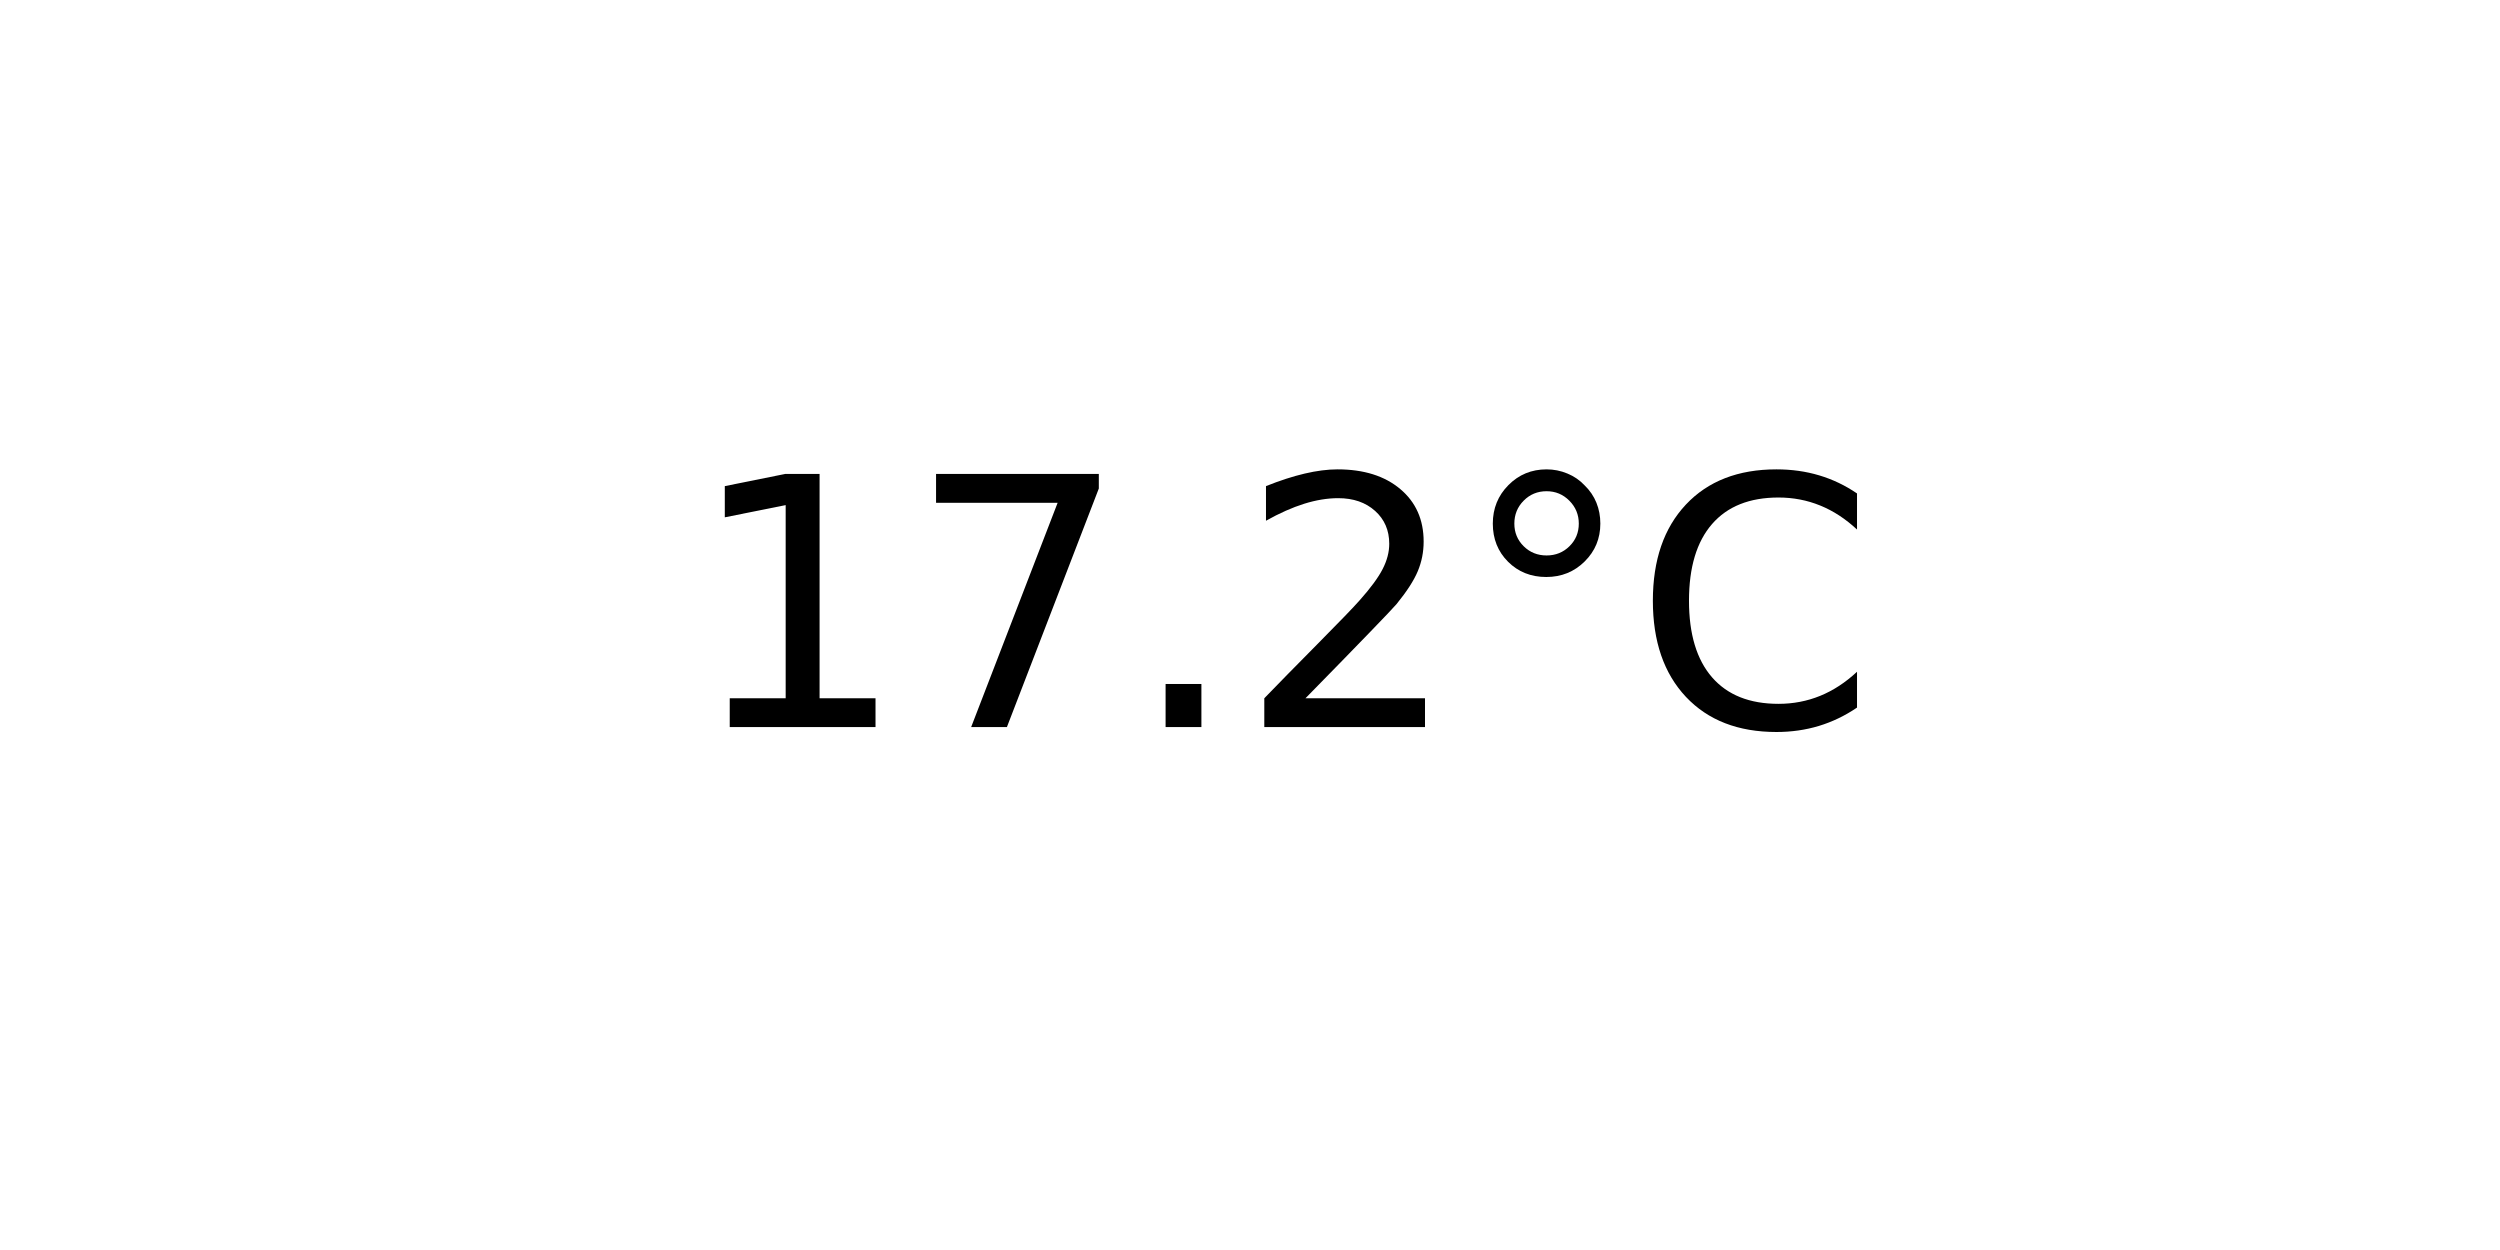
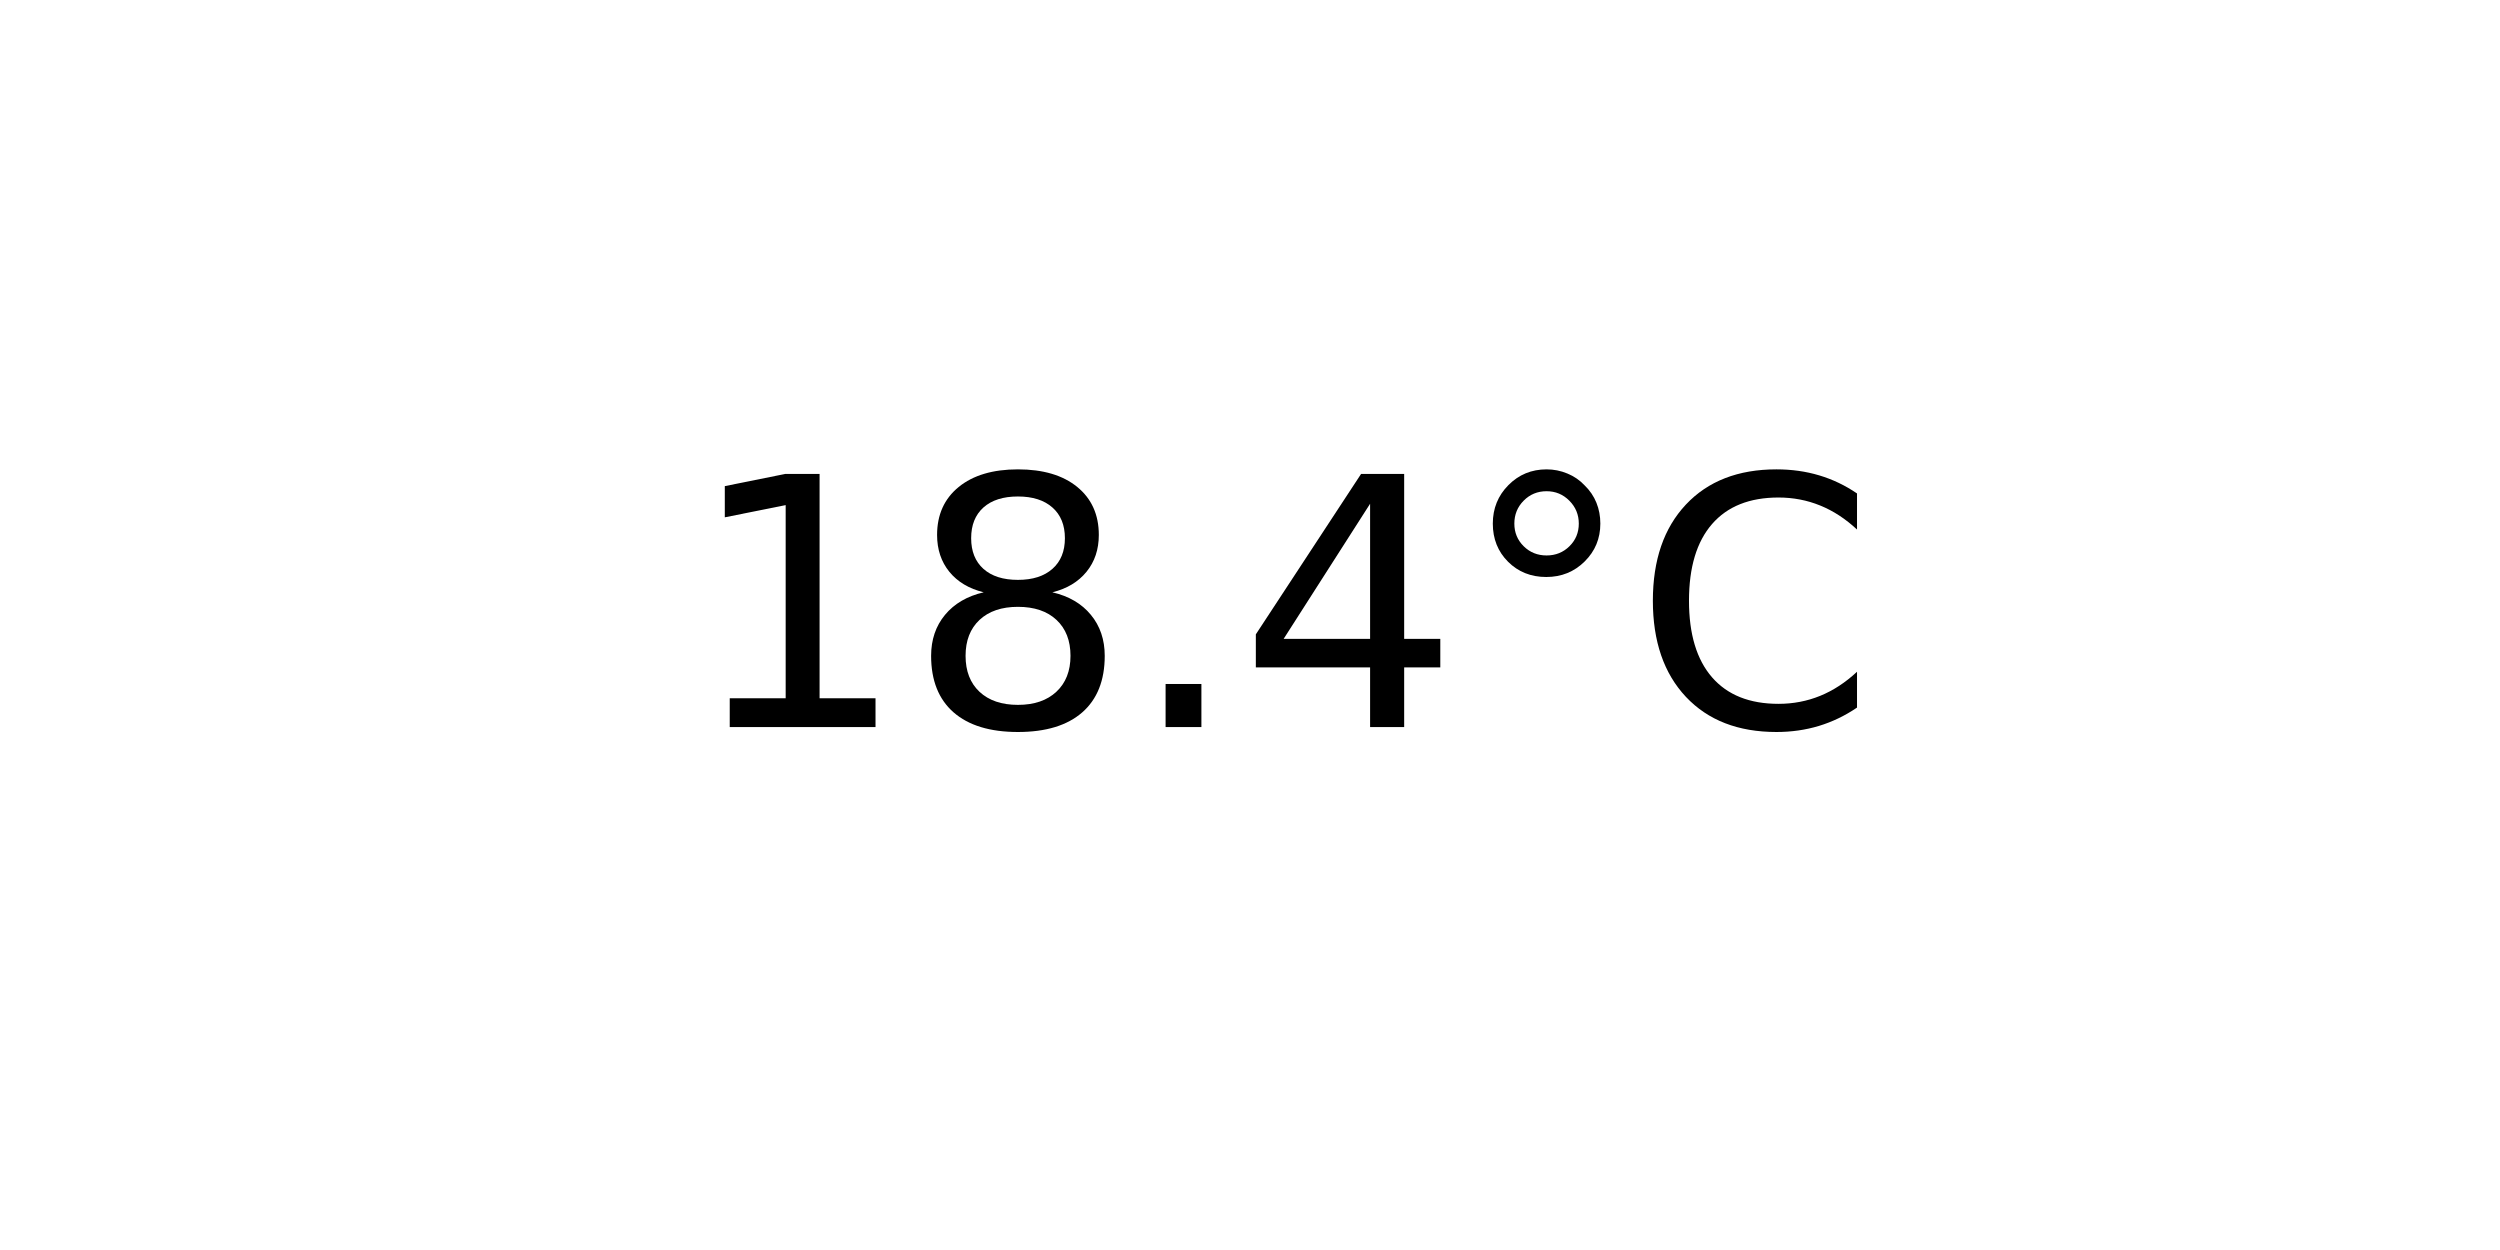
<svg xmlns="http://www.w3.org/2000/svg" xmlns:xlink="http://www.w3.org/1999/xlink" width="72pt" height="36pt" viewBox="0 0 72 36" version="1.1">
  <defs>
    <style type="text/css">*{stroke-linejoin: round; stroke-linecap: butt}</style>
  </defs>
  <g id="figure_1">
    <g id="axes_1">
      <g id="text_1">
        <g transform="translate(19.77578 20.93937) scale(0.1 -0.1)">
          <defs>
            <path id="DejaVuSans-31" d="M 794 531  L 1825 531  L 1825 4091  L 703 3866  L 703 4441  L 1819 4666  L 2450 4666  L 2450 531  L 3481 531  L 3481 0  L 794 0  L 794 531  z " transform="scale(0.015625)" />
-             <path id="DejaVuSans-37" d="M 525 4666  L 3525 4666  L 3525 4397  L 1831 0  L 1172 0  L 2766 4134  L 525 4134  L 525 4666  z " transform="scale(0.015625)" />
+             <path id="DejaVuSans-38" d="M 2034 2216  Q 1584 2216 1326 1975  Q 1069 1734 1069 1313  Q 1069 891 1326 650  Q 1584 409 2034 409  Q 2484 409 2743 651  Q 3003 894 3003 1313  Q 3003 1734 2745 1975  Q 2488 2216 2034 2216  z M 1403 2484  Q 997 2584 770 2862  Q 544 3141 544 3541  Q 544 4100 942 4425  Q 1341 4750 2034 4750  Q 2731 4750 3128 4425  Q 3525 4100 3525 3541  Q 3525 3141 3298 2862  Q 3072 2584 2669 2484  Q 3125 2378 3379 2068  Q 3634 1759 3634 1313  Q 3634 634 3220 271  Q 2806 -91 2034 -91  Q 1263 -91 848 271  Q 434 634 434 1313  Q 434 1759 690 2068  Q 947 2378 1403 2484  z M 1172 3481  Q 1172 3119 1398 2916  Q 1625 2713 2034 2713  Q 2441 2713 2670 2916  Q 2900 3119 2900 3481  Q 2900 3844 2670 4047  Q 2441 4250 2034 4250  Q 1625 4250 1398 4047  Q 1172 3844 1172 3481  z " transform="scale(0.015625)" />
            <path id="DejaVuSans-2e" d="M 684 794  L 1344 794  L 1344 0  L 684 0  L 684 794  z " transform="scale(0.015625)" />
-             <path id="DejaVuSans-32" d="M 1228 531  L 3431 531  L 3431 0  L 469 0  L 469 531  Q 828 903 1448 1529  Q 2069 2156 2228 2338  Q 2531 2678 2651 2914  Q 2772 3150 2772 3378  Q 2772 3750 2511 3984  Q 2250 4219 1831 4219  Q 1534 4219 1204 4116  Q 875 4013 500 3803  L 500 4441  Q 881 4594 1212 4672  Q 1544 4750 1819 4750  Q 2544 4750 2975 4387  Q 3406 4025 3406 3419  Q 3406 3131 3298 2873  Q 3191 2616 2906 2266  Q 2828 2175 2409 1742  Q 1991 1309 1228 531  z " transform="scale(0.015625)" />
+             <path id="DejaVuSans-34" d="M 2419 4116  L 825 1625  L 2419 1625  L 2419 4116  z M 2253 4666  L 3047 4666  L 3047 1625  L 3713 1625  L 3713 1100  L 3047 1100  L 3047 0  L 2419 0  L 2419 1100  L 313 1100  L 313 1709  L 2253 4666  z " transform="scale(0.015625)" />
            <path id="DejaVuSans-b0" d="M 1600 4347  Q 1350 4347 1178 4173  Q 1006 4000 1006 3750  Q 1006 3503 1178 3333  Q 1350 3163 1600 3163  Q 1850 3163 2022 3333  Q 2194 3503 2194 3750  Q 2194 3997 2020 4172  Q 1847 4347 1600 4347  z M 1600 4750  Q 1800 4750 1984 4673  Q 2169 4597 2303 4453  Q 2447 4313 2519 4134  Q 2591 3956 2591 3750  Q 2591 3338 2302 3052  Q 2013 2766 1594 2766  Q 1172 2766 890 3047  Q 609 3328 609 3750  Q 609 4169 896 4459  Q 1184 4750 1600 4750  z " transform="scale(0.015625)" />
            <path id="DejaVuSans-43" d="M 4122 4306  L 4122 3641  Q 3803 3938 3442 4084  Q 3081 4231 2675 4231  Q 1875 4231 1450 3742  Q 1025 3253 1025 2328  Q 1025 1406 1450 917  Q 1875 428 2675 428  Q 3081 428 3442 575  Q 3803 722 4122 1019  L 4122 359  Q 3791 134 3420 21  Q 3050 -91 2638 -91  Q 1578 -91 968 557  Q 359 1206 359 2328  Q 359 3453 968 4101  Q 1578 4750 2638 4750  Q 3056 4750 3426 4639  Q 3797 4528 4122 4306  z " transform="scale(0.015625)" />
          </defs>
          <use xlink:href="#DejaVuSans-31" />
-           <use xlink:href="#DejaVuSans-37" x="63.623" />
+           <use xlink:href="#DejaVuSans-38" x="63.623" />
          <use xlink:href="#DejaVuSans-2e" x="127.246" />
-           <use xlink:href="#DejaVuSans-32" x="159.033" />
+           <use xlink:href="#DejaVuSans-34" x="159.033" />
          <use xlink:href="#DejaVuSans-b0" x="222.656" />
          <use xlink:href="#DejaVuSans-43" x="272.656" />
        </g>
      </g>
    </g>
  </g>
</svg>
